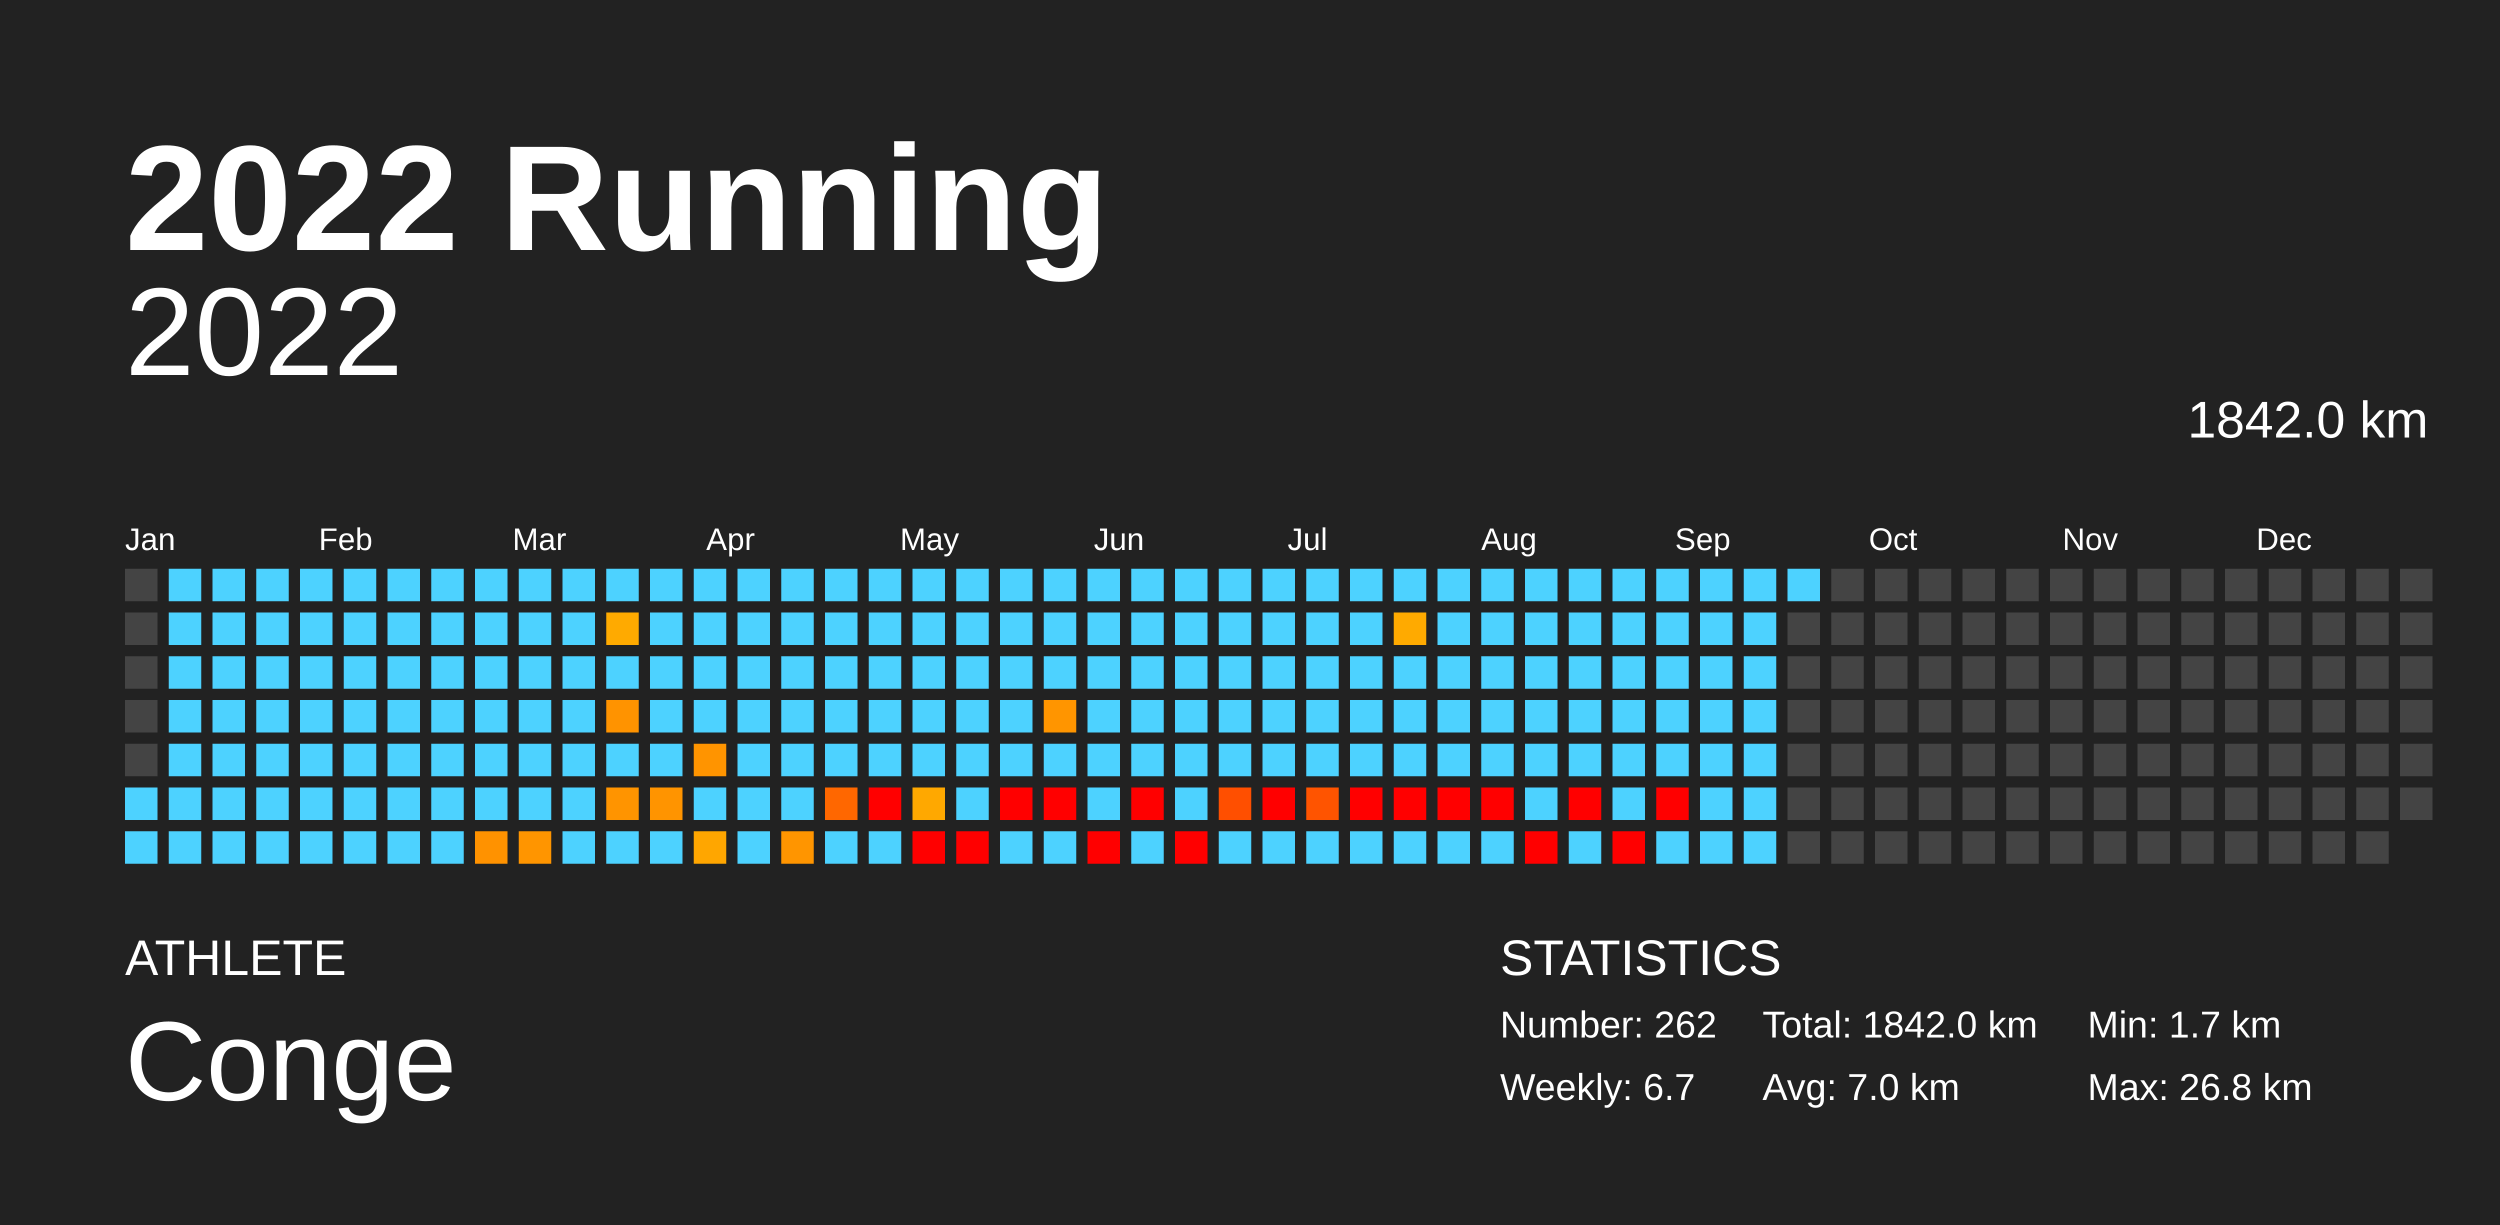
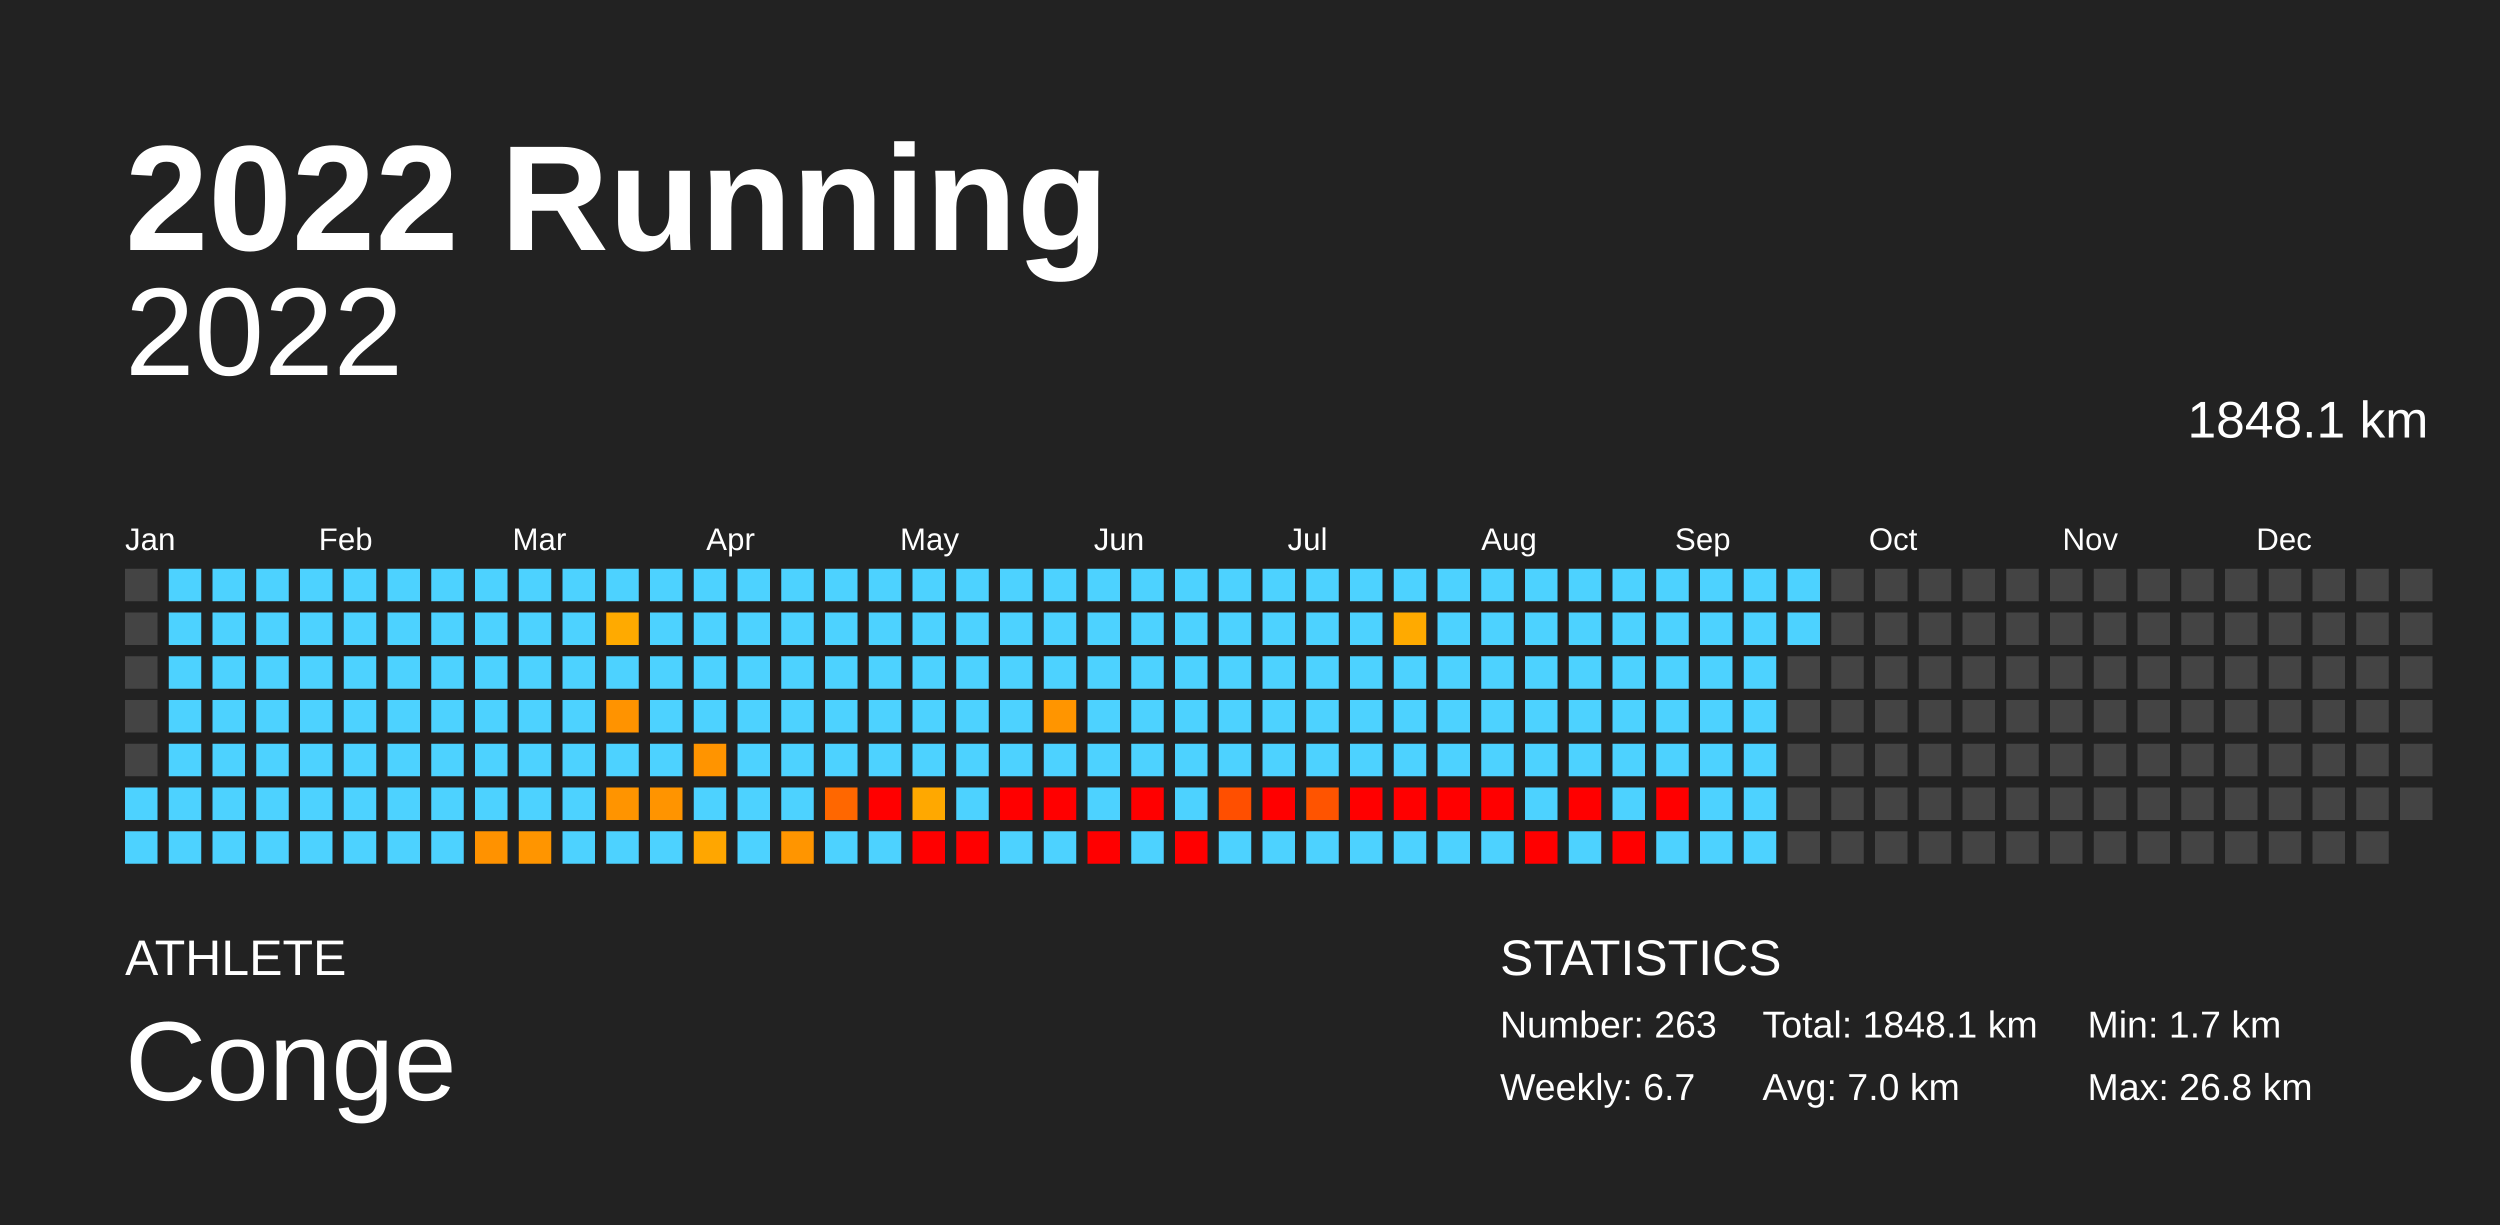
<svg xmlns="http://www.w3.org/2000/svg" baseProfile="full" height="98mm" version="1.1" viewBox="0,0,200,98" width="200mm">
  <defs />
  <rect fill="#222222" height="98" width="200" x="0" y="0" />
  <text fill="#FFFFFF" style="font-size:12px; font-family:Arial; font-weight:bold;" x="10" y="20">2022 Running</text>
  <text fill="#FFFFFF" style="font-size:4px; font-family:Arial" x="10" y="78">ATHLETE</text>
  <text fill="#FFFFFF" style="font-size:9px; font-family:Arial" x="10" y="88">Conge</text>
  <text fill="#FFFFFF" style="font-size:4px; font-family:Arial" x="120" y="78">STATISTICS</text>
-   <text fill="#FFFFFF" style="font-size:3px; font-family:Arial" x="120" y="83">Number: 262</text>
+   <text fill="#FFFFFF" style="font-size:3px; font-family:Arial" x="120" y="83">Number: 263</text>
  <text fill="#FFFFFF" style="font-size:3px; font-family:Arial" x="120" y="88">Weekly: 6.7</text>
-   <text fill="#FFFFFF" style="font-size:3px; font-family:Arial" x="141" y="83">Total: 1842.0 km</text>
+   <text fill="#FFFFFF" style="font-size:3px; font-family:Arial" x="141" y="83">Total: 1848.1 km</text>
  <text fill="#FFFFFF" style="font-size:3px; font-family:Arial" x="141" y="88">Avg: 7.0 km</text>
  <text fill="#FFFFFF" style="font-size:3px; font-family:Arial" x="167" y="83">Min: 1.7 km</text>
  <text fill="#FFFFFF" style="font-size:3px; font-family:Arial" x="167" y="88">Max: 26.8 km</text>
  <text alignment-baseline="hanging" fill="#FFFFFF" style="font-size:10.0px; font-family:Arial;" x="10" y="30">2022</text>
-   <text alignment-baseline="hanging" fill="#FFFFFF" style="font-size:4.125px; font-family:Arial;" x="175" y="35">1842.0 km</text>
+   <text alignment-baseline="hanging" fill="#FFFFFF" style="font-size:4.125px; font-family:Arial;" x="175" y="35">1848.1 km</text>
  <text fill="#FFFFFF" style="font-size:2.5px; font-family:Arial" x="10.0" y="44">Jan</text>
  <text fill="#FFFFFF" style="font-size:2.5px; font-family:Arial" x="25.5" y="44">Feb</text>
  <text fill="#FFFFFF" style="font-size:2.5px; font-family:Arial" x="41.0" y="44">Mar</text>
  <text fill="#FFFFFF" style="font-size:2.5px; font-family:Arial" x="56.5" y="44">Apr</text>
  <text fill="#FFFFFF" style="font-size:2.5px; font-family:Arial" x="72.0" y="44">May</text>
  <text fill="#FFFFFF" style="font-size:2.5px; font-family:Arial" x="87.5" y="44">Jun</text>
  <text fill="#FFFFFF" style="font-size:2.5px; font-family:Arial" x="103.0" y="44">Jul</text>
  <text fill="#FFFFFF" style="font-size:2.5px; font-family:Arial" x="118.5" y="44">Aug</text>
  <text fill="#FFFFFF" style="font-size:2.5px; font-family:Arial" x="134.0" y="44">Sep</text>
  <text fill="#FFFFFF" style="font-size:2.5px; font-family:Arial" x="149.5" y="44">Oct</text>
  <text fill="#FFFFFF" style="font-size:2.5px; font-family:Arial" x="165.0" y="44">Nov</text>
  <text fill="#FFFFFF" style="font-size:2.5px; font-family:Arial" x="180.5" y="44">Dec</text>
  <rect fill="#444444" height="2.6" width="2.6" x="10.0" y="45.5" />
  <rect fill="#444444" height="2.6" width="2.6" x="10.0" y="49.0" />
  <rect fill="#444444" height="2.6" width="2.6" x="10.0" y="52.5" />
  <rect fill="#444444" height="2.6" width="2.6" x="10.0" y="56.0" />
  <rect fill="#444444" height="2.6" width="2.6" x="10.0" y="59.5" />
  <rect fill="#4dd2ff" height="2.6" width="2.6" x="10.0" y="63.0" />
  <rect fill="#4dd2ff" height="2.6" width="2.6" x="10.0" y="66.5" />
  <rect fill="#4dd2ff" height="2.6" width="2.6" x="13.5" y="45.5" />
  <rect fill="#4dd2ff" height="2.6" width="2.6" x="13.5" y="49.0" />
  <rect fill="#4dd2ff" height="2.6" width="2.6" x="13.5" y="52.5" />
  <rect fill="#4dd2ff" height="2.6" width="2.6" x="13.5" y="56.0" />
  <rect fill="#4dd2ff" height="2.6" width="2.6" x="13.5" y="59.5" />
  <rect fill="#4dd2ff" height="2.6" width="2.6" x="13.5" y="63.0" />
  <rect fill="#4dd2ff" height="2.6" width="2.6" x="13.5" y="66.5" />
  <rect fill="#4dd2ff" height="2.6" width="2.6" x="17.0" y="45.5" />
  <rect fill="#4dd2ff" height="2.6" width="2.6" x="17.0" y="49.0" />
  <rect fill="#4dd2ff" height="2.6" width="2.6" x="17.0" y="52.5" />
  <rect fill="#4dd2ff" height="2.6" width="2.6" x="17.0" y="56.0" />
  <rect fill="#4dd2ff" height="2.6" width="2.6" x="17.0" y="59.5" />
  <rect fill="#4dd2ff" height="2.6" width="2.6" x="17.0" y="63.0" />
  <rect fill="#4dd2ff" height="2.6" width="2.6" x="17.0" y="66.5" />
  <rect fill="#4dd2ff" height="2.6" width="2.6" x="20.5" y="45.5" />
  <rect fill="#4dd2ff" height="2.6" width="2.6" x="20.5" y="49.0" />
  <rect fill="#4dd2ff" height="2.6" width="2.6" x="20.5" y="52.5" />
  <rect fill="#4dd2ff" height="2.6" width="2.6" x="20.5" y="56.0" />
  <rect fill="#4dd2ff" height="2.6" width="2.6" x="20.5" y="59.5" />
  <rect fill="#4dd2ff" height="2.6" width="2.6" x="20.5" y="63.0" />
  <rect fill="#4dd2ff" height="2.6" width="2.6" x="20.5" y="66.5" />
  <rect fill="#4dd2ff" height="2.6" width="2.6" x="24.0" y="45.5" />
  <rect fill="#4dd2ff" height="2.6" width="2.6" x="24.0" y="49.0" />
  <rect fill="#4dd2ff" height="2.6" width="2.6" x="24.0" y="52.5" />
  <rect fill="#4dd2ff" height="2.6" width="2.6" x="24.0" y="56.0" />
  <rect fill="#4dd2ff" height="2.6" width="2.6" x="24.0" y="59.5" />
  <rect fill="#4dd2ff" height="2.6" width="2.6" x="24.0" y="63.0" />
  <rect fill="#4dd2ff" height="2.6" width="2.6" x="24.0" y="66.5" />
  <rect fill="#4dd2ff" height="2.6" width="2.6" x="27.5" y="45.5" />
  <rect fill="#4dd2ff" height="2.6" width="2.6" x="27.5" y="49.0" />
  <rect fill="#4dd2ff" height="2.6" width="2.6" x="27.5" y="52.5" />
  <rect fill="#4dd2ff" height="2.6" width="2.6" x="27.5" y="56.0" />
  <rect fill="#4dd2ff" height="2.6" width="2.6" x="27.5" y="59.5" />
  <rect fill="#4dd2ff" height="2.6" width="2.6" x="27.5" y="63.0" />
  <rect fill="#4dd2ff" height="2.6" width="2.6" x="27.5" y="66.5" />
  <rect fill="#4dd2ff" height="2.6" width="2.6" x="31.0" y="45.5" />
  <rect fill="#4dd2ff" height="2.6" width="2.6" x="31.0" y="49.0" />
  <rect fill="#4dd2ff" height="2.6" width="2.6" x="31.0" y="52.5" />
  <rect fill="#4dd2ff" height="2.6" width="2.6" x="31.0" y="56.0" />
  <rect fill="#4dd2ff" height="2.6" width="2.6" x="31.0" y="59.5" />
  <rect fill="#4dd2ff" height="2.6" width="2.6" x="31.0" y="63.0" />
  <rect fill="#4dd2ff" height="2.6" width="2.6" x="31.0" y="66.5" />
  <rect fill="#4dd2ff" height="2.6" width="2.6" x="34.5" y="45.5" />
  <rect fill="#4dd2ff" height="2.6" width="2.6" x="34.5" y="49.0" />
  <rect fill="#4dd2ff" height="2.6" width="2.6" x="34.5" y="52.5" />
  <rect fill="#4dd2ff" height="2.6" width="2.6" x="34.5" y="56.0" />
  <rect fill="#4dd2ff" height="2.6" width="2.6" x="34.5" y="59.5" />
  <rect fill="#4dd2ff" height="2.6" width="2.6" x="34.5" y="63.0" />
  <rect fill="#4dd2ff" height="2.6" width="2.6" x="34.5" y="66.5" />
  <rect fill="#4dd2ff" height="2.6" width="2.6" x="38.0" y="45.5" />
  <rect fill="#4dd2ff" height="2.6" width="2.6" x="38.0" y="49.0" />
  <rect fill="#4dd2ff" height="2.6" width="2.6" x="38.0" y="52.5" />
  <rect fill="#4dd2ff" height="2.6" width="2.6" x="38.0" y="56.0" />
  <rect fill="#4dd2ff" height="2.6" width="2.6" x="38.0" y="59.5" />
  <rect fill="#4dd2ff" height="2.6" width="2.6" x="38.0" y="63.0" />
  <rect fill="#ff9200" height="2.6" width="2.6" x="38.0" y="66.5" />
  <rect fill="#4dd2ff" height="2.6" width="2.6" x="41.5" y="45.5" />
  <rect fill="#4dd2ff" height="2.6" width="2.6" x="41.5" y="49.0" />
  <rect fill="#4dd2ff" height="2.6" width="2.6" x="41.5" y="52.5" />
  <rect fill="#4dd2ff" height="2.6" width="2.6" x="41.5" y="56.0" />
  <rect fill="#4dd2ff" height="2.6" width="2.6" x="41.5" y="59.5" />
  <rect fill="#4dd2ff" height="2.6" width="2.6" x="41.5" y="63.0" />
  <rect fill="#ff9500" height="2.6" width="2.6" x="41.5" y="66.5" />
  <rect fill="#4dd2ff" height="2.6" width="2.6" x="45.0" y="45.5" />
  <rect fill="#4dd2ff" height="2.6" width="2.6" x="45.0" y="49.0" />
  <rect fill="#4dd2ff" height="2.6" width="2.6" x="45.0" y="52.5" />
  <rect fill="#4dd2ff" height="2.6" width="2.6" x="45.0" y="56.0" />
  <rect fill="#4dd2ff" height="2.6" width="2.6" x="45.0" y="59.5" />
  <rect fill="#4dd2ff" height="2.6" width="2.6" x="45.0" y="63.0" />
  <rect fill="#4dd2ff" height="2.6" width="2.6" x="45.0" y="66.5" />
  <rect fill="#4dd2ff" height="2.6" width="2.6" x="48.5" y="45.5" />
  <rect fill="#ffaa00" height="2.6" width="2.6" x="48.5" y="49.0" />
  <rect fill="#4dd2ff" height="2.6" width="2.6" x="48.5" y="52.5" />
  <rect fill="#ff9300" height="2.6" width="2.6" x="48.5" y="56.0" />
  <rect fill="#4dd2ff" height="2.6" width="2.6" x="48.5" y="59.5" />
  <rect fill="#ff9400" height="2.6" width="2.6" x="48.5" y="63.0" />
  <rect fill="#4dd2ff" height="2.6" width="2.6" x="48.5" y="66.5" />
  <rect fill="#4dd2ff" height="2.6" width="2.6" x="52.0" y="45.5" />
  <rect fill="#4dd2ff" height="2.6" width="2.6" x="52.0" y="49.0" />
  <rect fill="#4dd2ff" height="2.6" width="2.6" x="52.0" y="52.5" />
  <rect fill="#4dd2ff" height="2.6" width="2.6" x="52.0" y="56.0" />
  <rect fill="#4dd2ff" height="2.6" width="2.6" x="52.0" y="59.5" />
  <rect fill="#ff9400" height="2.6" width="2.6" x="52.0" y="63.0" />
  <rect fill="#4dd2ff" height="2.6" width="2.6" x="52.0" y="66.5" />
  <rect fill="#4dd2ff" height="2.6" width="2.6" x="55.5" y="45.5" />
  <rect fill="#4dd2ff" height="2.6" width="2.6" x="55.5" y="49.0" />
  <rect fill="#4dd2ff" height="2.6" width="2.6" x="55.5" y="52.5" />
  <rect fill="#4dd2ff" height="2.6" width="2.6" x="55.5" y="56.0" />
  <rect fill="#ff9400" height="2.6" width="2.6" x="55.5" y="59.5" />
  <rect fill="#4dd2ff" height="2.6" width="2.6" x="55.5" y="63.0" />
  <rect fill="#ffa600" height="2.6" width="2.6" x="55.5" y="66.5" />
  <rect fill="#4dd2ff" height="2.6" width="2.6" x="59.0" y="45.5" />
  <rect fill="#4dd2ff" height="2.6" width="2.6" x="59.0" y="49.0" />
  <rect fill="#4dd2ff" height="2.6" width="2.6" x="59.0" y="52.5" />
  <rect fill="#4dd2ff" height="2.6" width="2.6" x="59.0" y="56.0" />
  <rect fill="#4dd2ff" height="2.6" width="2.6" x="59.0" y="59.5" />
  <rect fill="#4dd2ff" height="2.6" width="2.6" x="59.0" y="63.0" />
  <rect fill="#4dd2ff" height="2.6" width="2.6" x="59.0" y="66.5" />
  <rect fill="#4dd2ff" height="2.6" width="2.6" x="62.5" y="45.5" />
  <rect fill="#4dd2ff" height="2.6" width="2.6" x="62.5" y="49.0" />
  <rect fill="#4dd2ff" height="2.6" width="2.6" x="62.5" y="52.5" />
  <rect fill="#4dd2ff" height="2.6" width="2.6" x="62.5" y="56.0" />
  <rect fill="#4dd2ff" height="2.6" width="2.6" x="62.5" y="59.5" />
  <rect fill="#4dd2ff" height="2.6" width="2.6" x="62.5" y="63.0" />
  <rect fill="#ff9500" height="2.6" width="2.6" x="62.5" y="66.5" />
  <rect fill="#4dd2ff" height="2.6" width="2.6" x="66.0" y="45.5" />
  <rect fill="#4dd2ff" height="2.6" width="2.6" x="66.0" y="49.0" />
  <rect fill="#4dd2ff" height="2.6" width="2.6" x="66.0" y="52.5" />
  <rect fill="#4dd2ff" height="2.6" width="2.6" x="66.0" y="56.0" />
  <rect fill="#4dd2ff" height="2.6" width="2.6" x="66.0" y="59.5" />
  <rect fill="#ff6700" height="2.6" width="2.6" x="66.0" y="63.0" />
  <rect fill="#4dd2ff" height="2.6" width="2.6" x="66.0" y="66.5" />
  <rect fill="#4dd2ff" height="2.6" width="2.6" x="69.5" y="45.5" />
  <rect fill="#4dd2ff" height="2.6" width="2.6" x="69.5" y="49.0" />
  <rect fill="#4dd2ff" height="2.6" width="2.6" x="69.5" y="52.5" />
  <rect fill="#4dd2ff" height="2.6" width="2.6" x="69.5" y="56.0" />
  <rect fill="#4dd2ff" height="2.6" width="2.6" x="69.5" y="59.5" />
  <rect fill="red" height="2.6" width="2.6" x="69.5" y="63.0" />
  <rect fill="#4dd2ff" height="2.6" width="2.6" x="69.5" y="66.5" />
  <rect fill="#4dd2ff" height="2.6" width="2.6" x="73.0" y="45.5" />
  <rect fill="#4dd2ff" height="2.6" width="2.6" x="73.0" y="49.0" />
  <rect fill="#4dd2ff" height="2.6" width="2.6" x="73.0" y="52.5" />
  <rect fill="#4dd2ff" height="2.6" width="2.6" x="73.0" y="56.0" />
  <rect fill="#4dd2ff" height="2.6" width="2.6" x="73.0" y="59.5" />
  <rect fill="#ffa800" height="2.6" width="2.6" x="73.0" y="63.0" />
  <rect fill="red" height="2.6" width="2.6" x="73.0" y="66.5" />
  <rect fill="#4dd2ff" height="2.6" width="2.6" x="76.5" y="45.5" />
  <rect fill="#4dd2ff" height="2.6" width="2.6" x="76.5" y="49.0" />
  <rect fill="#4dd2ff" height="2.6" width="2.6" x="76.5" y="52.5" />
  <rect fill="#4dd2ff" height="2.6" width="2.6" x="76.5" y="56.0" />
  <rect fill="#4dd2ff" height="2.6" width="2.6" x="76.5" y="59.5" />
  <rect fill="#4dd2ff" height="2.6" width="2.6" x="76.5" y="63.0" />
  <rect fill="red" height="2.6" width="2.6" x="76.5" y="66.5" />
  <rect fill="#4dd2ff" height="2.6" width="2.6" x="80.0" y="45.5" />
  <rect fill="#4dd2ff" height="2.6" width="2.6" x="80.0" y="49.0" />
  <rect fill="#4dd2ff" height="2.6" width="2.6" x="80.0" y="52.5" />
  <rect fill="#4dd2ff" height="2.6" width="2.6" x="80.0" y="56.0" />
  <rect fill="#4dd2ff" height="2.6" width="2.6" x="80.0" y="59.5" />
  <rect fill="red" height="2.6" width="2.6" x="80.0" y="63.0" />
  <rect fill="#4dd2ff" height="2.6" width="2.6" x="80.0" y="66.5" />
  <rect fill="#4dd2ff" height="2.6" width="2.6" x="83.5" y="45.5" />
  <rect fill="#4dd2ff" height="2.6" width="2.6" x="83.5" y="49.0" />
  <rect fill="#4dd2ff" height="2.6" width="2.6" x="83.5" y="52.5" />
  <rect fill="#ff9500" height="2.6" width="2.6" x="83.5" y="56.0" />
  <rect fill="#4dd2ff" height="2.6" width="2.6" x="83.5" y="59.5" />
  <rect fill="red" height="2.6" width="2.6" x="83.5" y="63.0" />
  <rect fill="#4dd2ff" height="2.6" width="2.6" x="83.5" y="66.5" />
  <rect fill="#4dd2ff" height="2.6" width="2.6" x="87.0" y="45.5" />
  <rect fill="#4dd2ff" height="2.6" width="2.6" x="87.0" y="49.0" />
  <rect fill="#4dd2ff" height="2.6" width="2.6" x="87.0" y="52.5" />
  <rect fill="#4dd2ff" height="2.6" width="2.6" x="87.0" y="56.0" />
  <rect fill="#4dd2ff" height="2.6" width="2.6" x="87.0" y="59.5" />
  <rect fill="#4dd2ff" height="2.6" width="2.6" x="87.0" y="63.0" />
  <rect fill="red" height="2.6" width="2.6" x="87.0" y="66.5" />
  <rect fill="#4dd2ff" height="2.6" width="2.6" x="90.5" y="45.5" />
  <rect fill="#4dd2ff" height="2.6" width="2.6" x="90.5" y="49.0" />
  <rect fill="#4dd2ff" height="2.6" width="2.6" x="90.5" y="52.5" />
  <rect fill="#4dd2ff" height="2.6" width="2.6" x="90.5" y="56.0" />
  <rect fill="#4dd2ff" height="2.6" width="2.6" x="90.5" y="59.5" />
  <rect fill="red" height="2.6" width="2.6" x="90.5" y="63.0" />
  <rect fill="#4dd2ff" height="2.6" width="2.6" x="90.5" y="66.5" />
  <rect fill="#4dd2ff" height="2.6" width="2.6" x="94.0" y="45.5" />
  <rect fill="#4dd2ff" height="2.6" width="2.6" x="94.0" y="49.0" />
  <rect fill="#4dd2ff" height="2.6" width="2.6" x="94.0" y="52.5" />
  <rect fill="#4dd2ff" height="2.6" width="2.6" x="94.0" y="56.0" />
  <rect fill="#4dd2ff" height="2.6" width="2.6" x="94.0" y="59.5" />
  <rect fill="#4dd2ff" height="2.6" width="2.6" x="94.0" y="63.0" />
  <rect fill="red" height="2.6" width="2.6" x="94.0" y="66.5" />
  <rect fill="#4dd2ff" height="2.6" width="2.6" x="97.5" y="45.5" />
  <rect fill="#4dd2ff" height="2.6" width="2.6" x="97.5" y="49.0" />
  <rect fill="#4dd2ff" height="2.6" width="2.6" x="97.5" y="52.5" />
  <rect fill="#4dd2ff" height="2.6" width="2.6" x="97.5" y="56.0" />
  <rect fill="#4dd2ff" height="2.6" width="2.6" x="97.5" y="59.5" />
  <rect fill="#ff4f00" height="2.6" width="2.6" x="97.5" y="63.0" />
  <rect fill="#4dd2ff" height="2.6" width="2.6" x="97.5" y="66.5" />
  <rect fill="#4dd2ff" height="2.6" width="2.6" x="101.0" y="45.5" />
  <rect fill="#4dd2ff" height="2.6" width="2.6" x="101.0" y="49.0" />
  <rect fill="#4dd2ff" height="2.6" width="2.6" x="101.0" y="52.5" />
  <rect fill="#4dd2ff" height="2.6" width="2.6" x="101.0" y="56.0" />
  <rect fill="#4dd2ff" height="2.6" width="2.6" x="101.0" y="59.5" />
  <rect fill="red" height="2.6" width="2.6" x="101.0" y="63.0" />
  <rect fill="#4dd2ff" height="2.6" width="2.6" x="101.0" y="66.5" />
  <rect fill="#4dd2ff" height="2.6" width="2.6" x="104.5" y="45.5" />
  <rect fill="#4dd2ff" height="2.6" width="2.6" x="104.5" y="49.0" />
  <rect fill="#4dd2ff" height="2.6" width="2.6" x="104.5" y="52.5" />
  <rect fill="#4dd2ff" height="2.6" width="2.6" x="104.5" y="56.0" />
  <rect fill="#4dd2ff" height="2.6" width="2.6" x="104.5" y="59.5" />
  <rect fill="#ff5400" height="2.6" width="2.6" x="104.5" y="63.0" />
  <rect fill="#4dd2ff" height="2.6" width="2.6" x="104.5" y="66.5" />
  <rect fill="#4dd2ff" height="2.6" width="2.6" x="108.0" y="45.5" />
  <rect fill="#4dd2ff" height="2.6" width="2.6" x="108.0" y="49.0" />
  <rect fill="#4dd2ff" height="2.6" width="2.6" x="108.0" y="52.5" />
  <rect fill="#4dd2ff" height="2.6" width="2.6" x="108.0" y="56.0" />
  <rect fill="#4dd2ff" height="2.6" width="2.6" x="108.0" y="59.5" />
  <rect fill="red" height="2.6" width="2.6" x="108.0" y="63.0" />
  <rect fill="#4dd2ff" height="2.6" width="2.6" x="108.0" y="66.5" />
  <rect fill="#4dd2ff" height="2.6" width="2.6" x="111.5" y="45.5" />
  <rect fill="#ffaa00" height="2.6" width="2.6" x="111.5" y="49.0" />
  <rect fill="#4dd2ff" height="2.6" width="2.6" x="111.5" y="52.5" />
  <rect fill="#4dd2ff" height="2.6" width="2.6" x="111.5" y="56.0" />
  <rect fill="#4dd2ff" height="2.6" width="2.6" x="111.5" y="59.5" />
  <rect fill="red" height="2.6" width="2.6" x="111.5" y="63.0" />
  <rect fill="#4dd2ff" height="2.6" width="2.6" x="111.5" y="66.5" />
  <rect fill="#4dd2ff" height="2.6" width="2.6" x="115.0" y="45.5" />
  <rect fill="#4dd2ff" height="2.6" width="2.6" x="115.0" y="49.0" />
  <rect fill="#4dd2ff" height="2.6" width="2.6" x="115.0" y="52.5" />
  <rect fill="#4dd2ff" height="2.6" width="2.6" x="115.0" y="56.0" />
  <rect fill="#4dd2ff" height="2.6" width="2.6" x="115.0" y="59.5" />
  <rect fill="red" height="2.6" width="2.6" x="115.0" y="63.0" />
  <rect fill="#4dd2ff" height="2.6" width="2.6" x="115.0" y="66.5" />
  <rect fill="#4dd2ff" height="2.6" width="2.6" x="118.5" y="45.5" />
  <rect fill="#4dd2ff" height="2.6" width="2.6" x="118.5" y="49.0" />
  <rect fill="#4dd2ff" height="2.6" width="2.6" x="118.5" y="52.5" />
  <rect fill="#4dd2ff" height="2.6" width="2.6" x="118.5" y="56.0" />
  <rect fill="#4dd2ff" height="2.6" width="2.6" x="118.5" y="59.5" />
  <rect fill="red" height="2.6" width="2.6" x="118.5" y="63.0" />
  <rect fill="#4dd2ff" height="2.6" width="2.6" x="118.5" y="66.5" />
  <rect fill="#4dd2ff" height="2.6" width="2.6" x="122.0" y="45.5" />
  <rect fill="#4dd2ff" height="2.6" width="2.6" x="122.0" y="49.0" />
  <rect fill="#4dd2ff" height="2.6" width="2.6" x="122.0" y="52.5" />
  <rect fill="#4dd2ff" height="2.6" width="2.6" x="122.0" y="56.0" />
  <rect fill="#4dd2ff" height="2.6" width="2.6" x="122.0" y="59.5" />
  <rect fill="#4dd2ff" height="2.6" width="2.6" x="122.0" y="63.0" />
  <rect fill="red" height="2.6" width="2.6" x="122.0" y="66.5" />
  <rect fill="#4dd2ff" height="2.6" width="2.6" x="125.5" y="45.5" />
  <rect fill="#4dd2ff" height="2.6" width="2.6" x="125.5" y="49.0" />
  <rect fill="#4dd2ff" height="2.6" width="2.6" x="125.5" y="52.5" />
  <rect fill="#4dd2ff" height="2.6" width="2.6" x="125.5" y="56.0" />
  <rect fill="#4dd2ff" height="2.6" width="2.6" x="125.5" y="59.5" />
  <rect fill="red" height="2.6" width="2.6" x="125.5" y="63.0" />
  <rect fill="#4dd2ff" height="2.6" width="2.6" x="125.5" y="66.5" />
  <rect fill="#4dd2ff" height="2.6" width="2.6" x="129.0" y="45.5" />
  <rect fill="#4dd2ff" height="2.6" width="2.6" x="129.0" y="49.0" />
  <rect fill="#4dd2ff" height="2.6" width="2.6" x="129.0" y="52.5" />
  <rect fill="#4dd2ff" height="2.6" width="2.6" x="129.0" y="56.0" />
  <rect fill="#4dd2ff" height="2.6" width="2.6" x="129.0" y="59.5" />
  <rect fill="#4dd2ff" height="2.6" width="2.6" x="129.0" y="63.0" />
  <rect fill="red" height="2.6" width="2.6" x="129.0" y="66.5" />
  <rect fill="#4dd2ff" height="2.6" width="2.6" x="132.5" y="45.5" />
  <rect fill="#4dd2ff" height="2.6" width="2.6" x="132.5" y="49.0" />
  <rect fill="#4dd2ff" height="2.6" width="2.6" x="132.5" y="52.5" />
  <rect fill="#4dd2ff" height="2.6" width="2.6" x="132.5" y="56.0" />
  <rect fill="#4dd2ff" height="2.6" width="2.6" x="132.5" y="59.5" />
  <rect fill="red" height="2.6" width="2.6" x="132.5" y="63.0" />
  <rect fill="#4dd2ff" height="2.6" width="2.6" x="132.5" y="66.5" />
  <rect fill="#4dd2ff" height="2.6" width="2.6" x="136.0" y="45.5" />
  <rect fill="#4dd2ff" height="2.6" width="2.6" x="136.0" y="49.0" />
  <rect fill="#4dd2ff" height="2.6" width="2.6" x="136.0" y="52.5" />
  <rect fill="#4dd2ff" height="2.6" width="2.6" x="136.0" y="56.0" />
  <rect fill="#4dd2ff" height="2.6" width="2.6" x="136.0" y="59.5" />
  <rect fill="#4dd2ff" height="2.6" width="2.6" x="136.0" y="63.0" />
  <rect fill="#4dd2ff" height="2.6" width="2.6" x="136.0" y="66.5" />
  <rect fill="#4dd2ff" height="2.6" width="2.6" x="139.5" y="45.5" />
  <rect fill="#4dd2ff" height="2.6" width="2.6" x="139.5" y="49.0" />
  <rect fill="#4dd2ff" height="2.6" width="2.6" x="139.5" y="52.5" />
  <rect fill="#4dd2ff" height="2.6" width="2.6" x="139.5" y="56.0" />
  <rect fill="#4dd2ff" height="2.6" width="2.6" x="139.5" y="59.5" />
  <rect fill="#4dd2ff" height="2.6" width="2.6" x="139.5" y="63.0" />
  <rect fill="#4dd2ff" height="2.6" width="2.6" x="139.5" y="66.5" />
  <rect fill="#4dd2ff" height="2.6" width="2.6" x="143.0" y="45.5" />
-   <rect fill="#444444" height="2.6" width="2.6" x="143.0" y="49.0" />
+   <rect fill="#4dd2ff" height="2.6" width="2.6" x="143.0" y="49.0" />
  <rect fill="#444444" height="2.6" width="2.6" x="143.0" y="52.5" />
  <rect fill="#444444" height="2.6" width="2.6" x="143.0" y="56.0" />
  <rect fill="#444444" height="2.6" width="2.6" x="143.0" y="59.5" />
  <rect fill="#444444" height="2.6" width="2.6" x="143.0" y="63.0" />
  <rect fill="#444444" height="2.6" width="2.6" x="143.0" y="66.5" />
  <rect fill="#444444" height="2.6" width="2.6" x="146.5" y="45.5" />
  <rect fill="#444444" height="2.6" width="2.6" x="146.5" y="49.0" />
  <rect fill="#444444" height="2.6" width="2.6" x="146.5" y="52.5" />
  <rect fill="#444444" height="2.6" width="2.6" x="146.5" y="56.0" />
  <rect fill="#444444" height="2.6" width="2.6" x="146.5" y="59.5" />
  <rect fill="#444444" height="2.6" width="2.6" x="146.5" y="63.0" />
  <rect fill="#444444" height="2.6" width="2.6" x="146.5" y="66.5" />
  <rect fill="#444444" height="2.6" width="2.6" x="150.0" y="45.5" />
  <rect fill="#444444" height="2.6" width="2.6" x="150.0" y="49.0" />
  <rect fill="#444444" height="2.6" width="2.6" x="150.0" y="52.5" />
  <rect fill="#444444" height="2.6" width="2.6" x="150.0" y="56.0" />
  <rect fill="#444444" height="2.6" width="2.6" x="150.0" y="59.5" />
  <rect fill="#444444" height="2.6" width="2.6" x="150.0" y="63.0" />
  <rect fill="#444444" height="2.6" width="2.6" x="150.0" y="66.5" />
  <rect fill="#444444" height="2.6" width="2.6" x="153.5" y="45.5" />
  <rect fill="#444444" height="2.6" width="2.6" x="153.5" y="49.0" />
  <rect fill="#444444" height="2.6" width="2.6" x="153.5" y="52.5" />
  <rect fill="#444444" height="2.6" width="2.6" x="153.5" y="56.0" />
  <rect fill="#444444" height="2.6" width="2.6" x="153.5" y="59.5" />
  <rect fill="#444444" height="2.6" width="2.6" x="153.5" y="63.0" />
  <rect fill="#444444" height="2.6" width="2.6" x="153.5" y="66.5" />
  <rect fill="#444444" height="2.6" width="2.6" x="157.0" y="45.5" />
  <rect fill="#444444" height="2.6" width="2.6" x="157.0" y="49.0" />
  <rect fill="#444444" height="2.6" width="2.6" x="157.0" y="52.5" />
  <rect fill="#444444" height="2.6" width="2.6" x="157.0" y="56.0" />
  <rect fill="#444444" height="2.6" width="2.6" x="157.0" y="59.5" />
  <rect fill="#444444" height="2.6" width="2.6" x="157.0" y="63.0" />
  <rect fill="#444444" height="2.6" width="2.6" x="157.0" y="66.5" />
  <rect fill="#444444" height="2.6" width="2.6" x="160.5" y="45.5" />
  <rect fill="#444444" height="2.6" width="2.6" x="160.5" y="49.0" />
  <rect fill="#444444" height="2.6" width="2.6" x="160.5" y="52.5" />
  <rect fill="#444444" height="2.6" width="2.6" x="160.5" y="56.0" />
  <rect fill="#444444" height="2.6" width="2.6" x="160.5" y="59.5" />
  <rect fill="#444444" height="2.6" width="2.6" x="160.5" y="63.0" />
  <rect fill="#444444" height="2.6" width="2.6" x="160.5" y="66.5" />
  <rect fill="#444444" height="2.6" width="2.6" x="164.0" y="45.5" />
  <rect fill="#444444" height="2.6" width="2.6" x="164.0" y="49.0" />
  <rect fill="#444444" height="2.6" width="2.6" x="164.0" y="52.5" />
  <rect fill="#444444" height="2.6" width="2.6" x="164.0" y="56.0" />
  <rect fill="#444444" height="2.6" width="2.6" x="164.0" y="59.5" />
  <rect fill="#444444" height="2.6" width="2.6" x="164.0" y="63.0" />
  <rect fill="#444444" height="2.6" width="2.6" x="164.0" y="66.5" />
  <rect fill="#444444" height="2.6" width="2.6" x="167.5" y="45.5" />
  <rect fill="#444444" height="2.6" width="2.6" x="167.5" y="49.0" />
  <rect fill="#444444" height="2.6" width="2.6" x="167.5" y="52.5" />
  <rect fill="#444444" height="2.6" width="2.6" x="167.5" y="56.0" />
  <rect fill="#444444" height="2.6" width="2.6" x="167.5" y="59.5" />
  <rect fill="#444444" height="2.6" width="2.6" x="167.5" y="63.0" />
  <rect fill="#444444" height="2.6" width="2.6" x="167.5" y="66.5" />
  <rect fill="#444444" height="2.6" width="2.6" x="171.0" y="45.5" />
  <rect fill="#444444" height="2.6" width="2.6" x="171.0" y="49.0" />
  <rect fill="#444444" height="2.6" width="2.6" x="171.0" y="52.5" />
  <rect fill="#444444" height="2.6" width="2.6" x="171.0" y="56.0" />
  <rect fill="#444444" height="2.6" width="2.6" x="171.0" y="59.5" />
  <rect fill="#444444" height="2.6" width="2.6" x="171.0" y="63.0" />
  <rect fill="#444444" height="2.6" width="2.6" x="171.0" y="66.5" />
  <rect fill="#444444" height="2.6" width="2.6" x="174.5" y="45.5" />
  <rect fill="#444444" height="2.6" width="2.6" x="174.5" y="49.0" />
  <rect fill="#444444" height="2.6" width="2.6" x="174.5" y="52.5" />
  <rect fill="#444444" height="2.6" width="2.6" x="174.5" y="56.0" />
  <rect fill="#444444" height="2.6" width="2.6" x="174.5" y="59.5" />
  <rect fill="#444444" height="2.6" width="2.6" x="174.5" y="63.0" />
  <rect fill="#444444" height="2.6" width="2.6" x="174.5" y="66.5" />
  <rect fill="#444444" height="2.6" width="2.6" x="178.0" y="45.5" />
  <rect fill="#444444" height="2.6" width="2.6" x="178.0" y="49.0" />
  <rect fill="#444444" height="2.6" width="2.6" x="178.0" y="52.5" />
  <rect fill="#444444" height="2.6" width="2.6" x="178.0" y="56.0" />
  <rect fill="#444444" height="2.6" width="2.6" x="178.0" y="59.5" />
  <rect fill="#444444" height="2.6" width="2.6" x="178.0" y="63.0" />
  <rect fill="#444444" height="2.6" width="2.6" x="178.0" y="66.5" />
  <rect fill="#444444" height="2.6" width="2.6" x="181.5" y="45.5" />
  <rect fill="#444444" height="2.6" width="2.6" x="181.5" y="49.0" />
  <rect fill="#444444" height="2.6" width="2.6" x="181.5" y="52.5" />
  <rect fill="#444444" height="2.6" width="2.6" x="181.5" y="56.0" />
  <rect fill="#444444" height="2.6" width="2.6" x="181.5" y="59.5" />
  <rect fill="#444444" height="2.6" width="2.6" x="181.5" y="63.0" />
  <rect fill="#444444" height="2.6" width="2.6" x="181.5" y="66.5" />
  <rect fill="#444444" height="2.6" width="2.6" x="185.0" y="45.5" />
  <rect fill="#444444" height="2.6" width="2.6" x="185.0" y="49.0" />
  <rect fill="#444444" height="2.6" width="2.6" x="185.0" y="52.5" />
  <rect fill="#444444" height="2.6" width="2.6" x="185.0" y="56.0" />
  <rect fill="#444444" height="2.6" width="2.6" x="185.0" y="59.5" />
  <rect fill="#444444" height="2.6" width="2.6" x="185.0" y="63.0" />
  <rect fill="#444444" height="2.6" width="2.6" x="185.0" y="66.5" />
  <rect fill="#444444" height="2.6" width="2.6" x="188.5" y="45.5" />
  <rect fill="#444444" height="2.6" width="2.6" x="188.5" y="49.0" />
  <rect fill="#444444" height="2.6" width="2.6" x="188.5" y="52.5" />
  <rect fill="#444444" height="2.6" width="2.6" x="188.5" y="56.0" />
  <rect fill="#444444" height="2.6" width="2.6" x="188.5" y="59.5" />
  <rect fill="#444444" height="2.6" width="2.6" x="188.5" y="63.0" />
  <rect fill="#444444" height="2.6" width="2.6" x="188.5" y="66.5" />
  <rect fill="#444444" height="2.6" width="2.6" x="192.0" y="45.5" />
  <rect fill="#444444" height="2.6" width="2.6" x="192.0" y="49.0" />
  <rect fill="#444444" height="2.6" width="2.6" x="192.0" y="52.5" />
  <rect fill="#444444" height="2.6" width="2.6" x="192.0" y="56.0" />
  <rect fill="#444444" height="2.6" width="2.6" x="192.0" y="59.5" />
  <rect fill="#444444" height="2.6" width="2.6" x="192.0" y="63.0" />
</svg>
